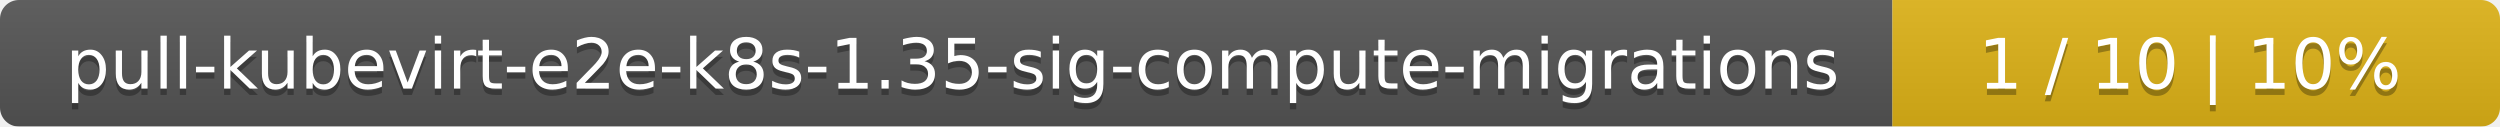
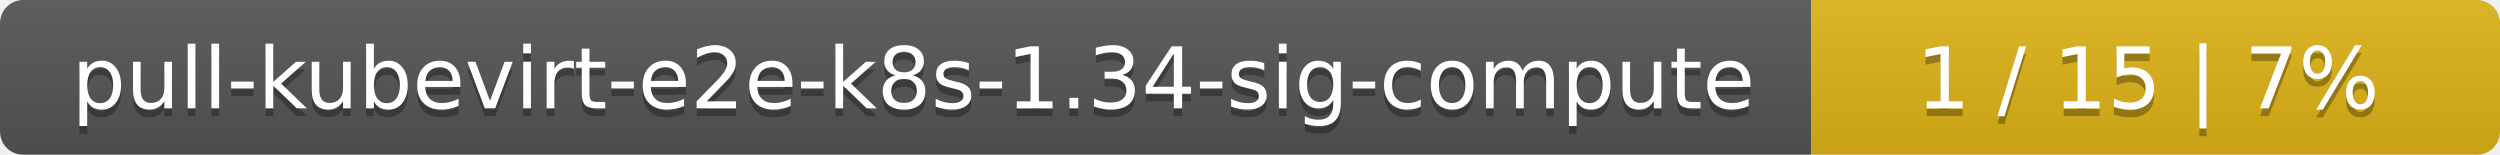
- <svg xmlns="http://www.w3.org/2000/svg" width="395" height="20">
+ <svg xmlns="http://www.w3.org/2000/svg" width="323" height="20">
  <linearGradient id="smooth" x2="0" y2="100%">
    <stop offset="0" stop-color="#bbb" stop-opacity=".1" />
    <stop offset="1" stop-opacity=".1" />
  </linearGradient>
  <mask id="round">
-     <rect width="395" height="20" rx="3" fill="#fff" />
+     <rect width="323" height="20" rx="3" fill="#fff" />
  </mask>
  <g mask="url(#round)">
-     <rect width="299" height="20" fill="#555" />
-     <rect x="299" width="96" height="20" fill="#dfb317" />
-     <rect width="395" height="20" fill="url(#smooth)" />
+     <rect width="234" height="20" fill="#555" />
+     <rect x="234" width="89" height="20" fill="#dfb317" />
+     <rect width="323" height="20" fill="url(#smooth)" />
  </g>
  <g fill="#fff" text-anchor="middle" font-family="DejaVu Sans,Verdana,Geneva,sans-serif" font-size="11">
-     <text x="150.5" y="15" fill="#010101" fill-opacity=".3">pull-kubevirt-e2e-k8s-1.35-sig-compute-migrations</text>
-     <text x="150.5" y="14">pull-kubevirt-e2e-k8s-1.35-sig-compute-migrations</text>
-     <text x="346" y="15" fill="#010101" fill-opacity=".3">1 / 10    |    10%</text>
-     <text x="346" y="14">1 / 10    |    10%</text>
+     <text x="118" y="15" fill="#010101" fill-opacity=".3">pull-kubevirt-e2e-k8s-1.34-sig-compute</text>
+     <text x="118" y="14">pull-kubevirt-e2e-k8s-1.34-sig-compute</text>
+     <text x="277.5" y="15" fill="#010101" fill-opacity=".3">1 / 15    |    7%</text>
+     <text x="277.5" y="14">1 / 15    |    7%</text>
  </g>
</svg>
